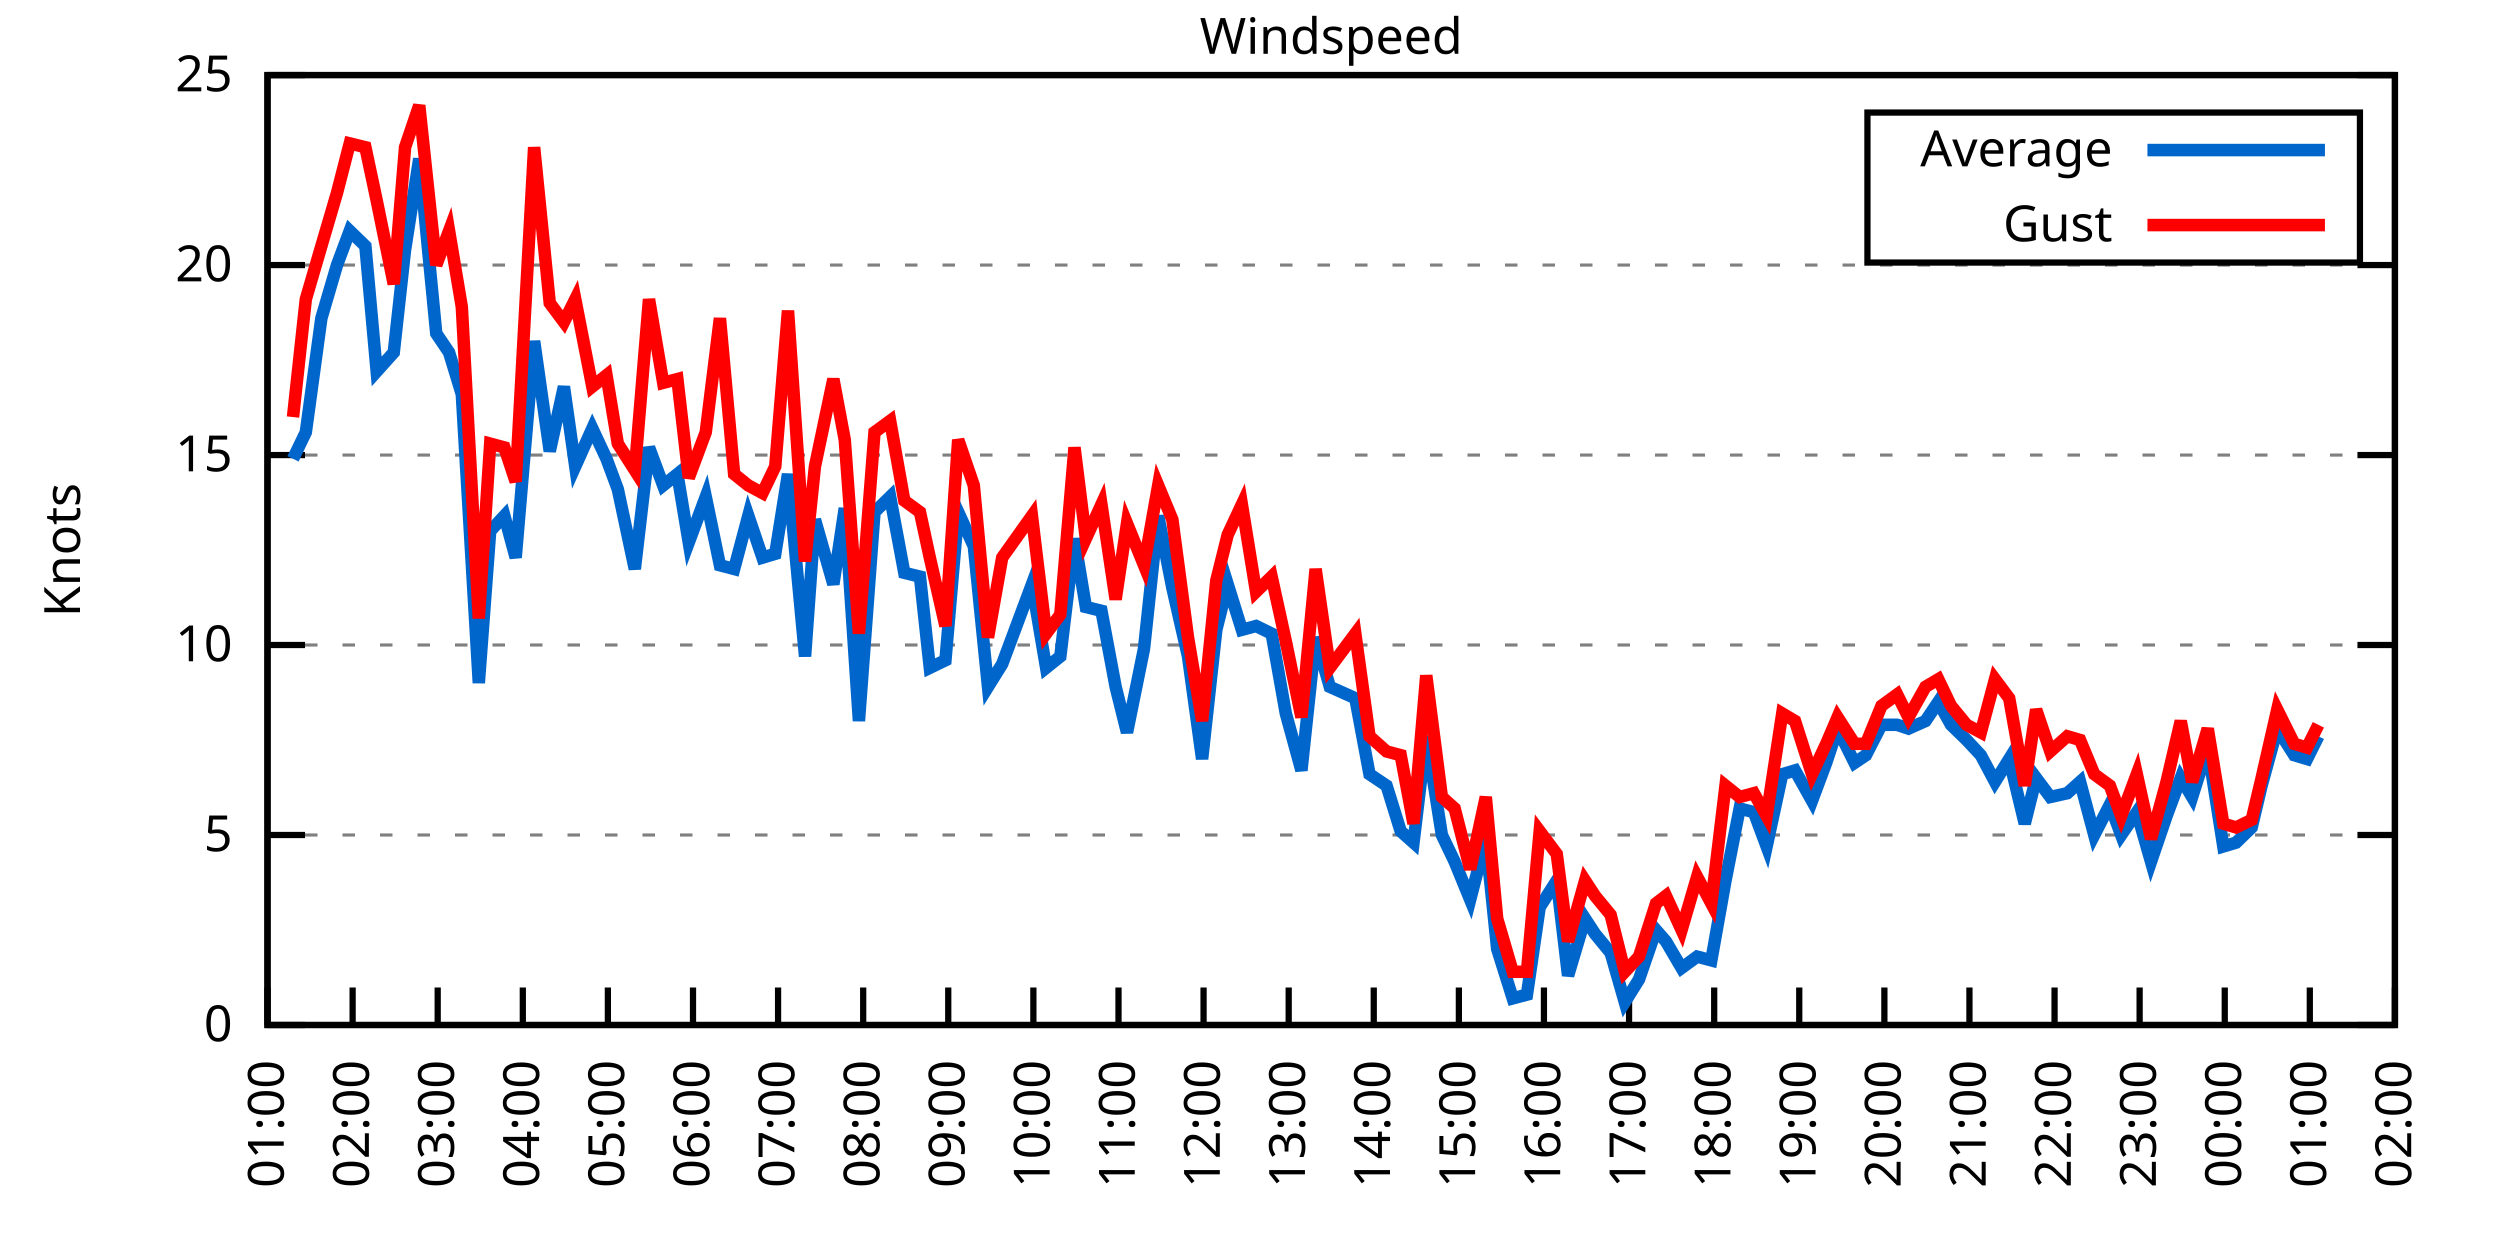
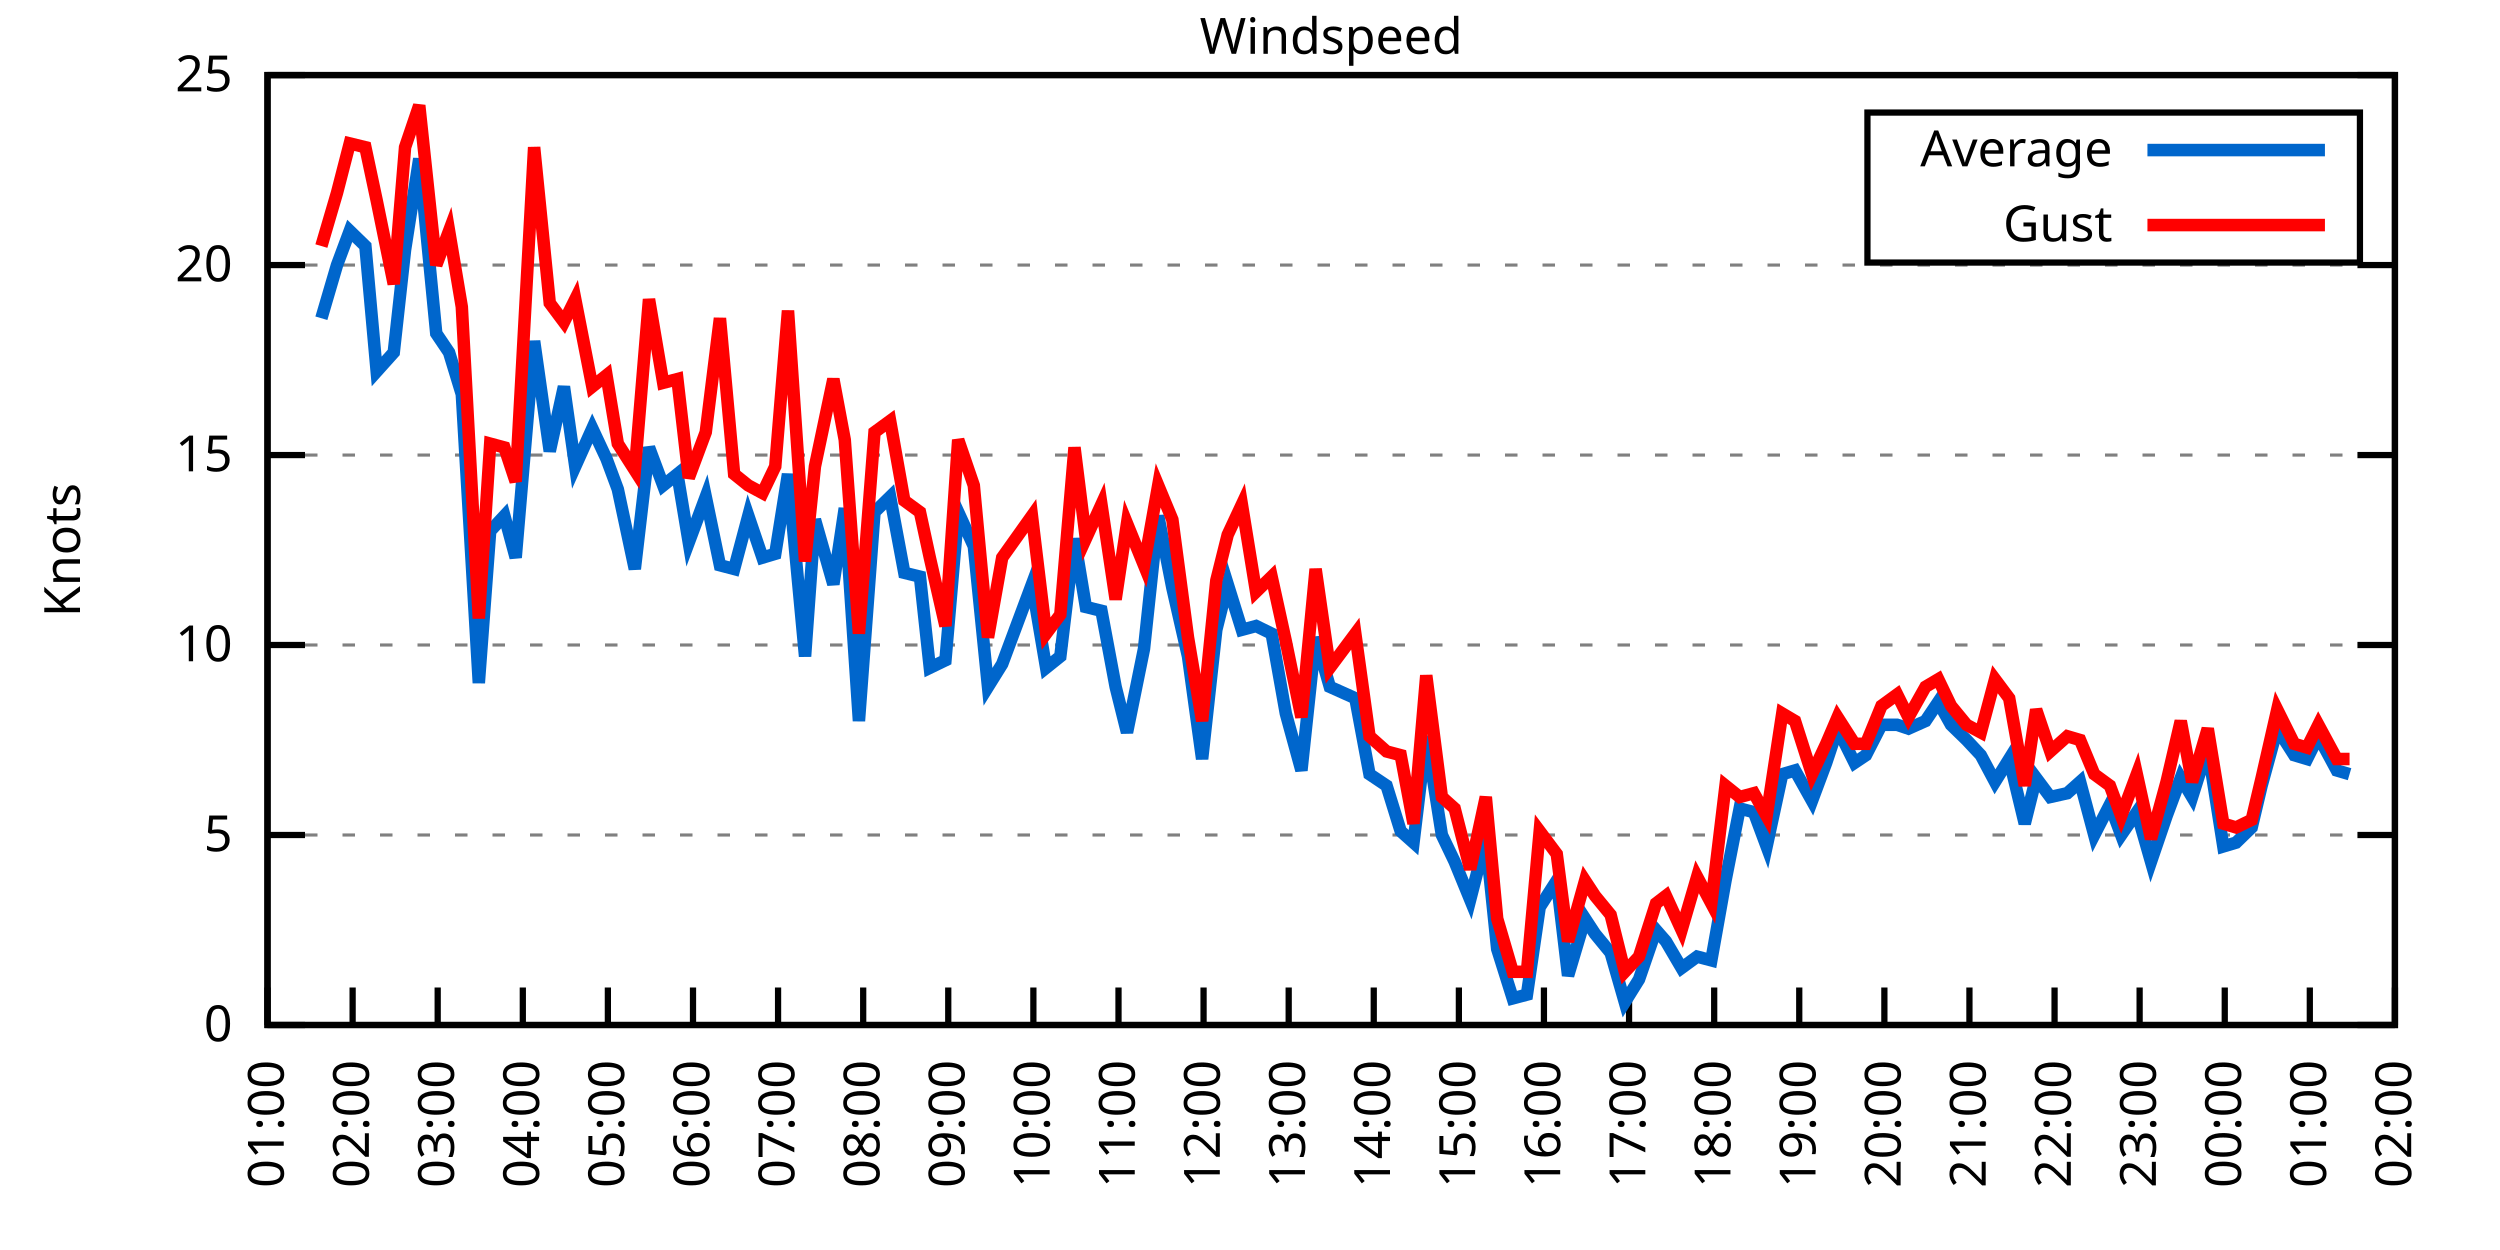
<svg xmlns="http://www.w3.org/2000/svg" xmlns:xlink="http://www.w3.org/1999/xlink" width="400" height="200" viewBox="0 0 400 200">
  <g id="gnuplot_canvas">
    <rect x="0" y="0" width="400" height="200" fill="none" />
    <defs>
      <circle id="gpDot" r="0.5" stroke-width="0.5" stroke="currentColor" />
      <path id="gpPt0" stroke-width="0.333" stroke="currentColor" d="M-1,0 h2 M0,-1 v2" />
      <path id="gpPt1" stroke-width="0.333" stroke="currentColor" d="M-1,-1 L1,1 M1,-1 L-1,1" />
      <path id="gpPt2" stroke-width="0.333" stroke="currentColor" d="M-1,0 L1,0 M0,-1 L0,1 M-1,-1 L1,1 M-1,1 L1,-1" />
      <rect id="gpPt3" stroke-width="0.333" stroke="currentColor" x="-1" y="-1" width="2" height="2" />
      <rect id="gpPt4" stroke-width="0.333" stroke="currentColor" fill="currentColor" x="-1" y="-1" width="2" height="2" />
      <circle id="gpPt5" stroke-width="0.333" stroke="currentColor" cx="0" cy="0" r="1" />
      <use xlink:href="#gpPt5" id="gpPt6" fill="currentColor" stroke="none" />
      <path id="gpPt7" stroke-width="0.333" stroke="currentColor" d="M0,-1.33 L-1.33,0.67 L1.33,0.67 z" />
      <use xlink:href="#gpPt7" id="gpPt8" fill="currentColor" stroke="none" />
      <use xlink:href="#gpPt7" id="gpPt9" stroke="currentColor" transform="rotate(180)" />
      <use xlink:href="#gpPt9" id="gpPt10" fill="currentColor" stroke="none" />
      <use xlink:href="#gpPt3" id="gpPt11" stroke="currentColor" transform="rotate(45)" />
      <use xlink:href="#gpPt11" id="gpPt12" fill="currentColor" stroke="none" />
      <path id="gpPt13" stroke-width="0.333" stroke="currentColor" d="M0,1.330 L1.265,0.411 L0.782,-1.067 L-0.782,-1.076 L-1.265,0.411 z" />
      <use xlink:href="#gpPt13" id="gpPt14" fill="currentColor" stroke="none" />
      <filter id="textbox" filterUnits="objectBoundingBox" x="0" y="0" height="1" width="1">
        <feFlood flood-color="white" flood-opacity="1" result="bgnd" />
        <feComposite in="SourceGraphic" in2="bgnd" operator="atop" />
      </filter>
      <filter id="greybox" filterUnits="objectBoundingBox" x="0" y="0" height="1" width="1">
        <feFlood flood-color="lightgrey" flood-opacity="1" result="grey" />
        <feComposite in="SourceGraphic" in2="grey" operator="atop" />
      </filter>
    </defs>
    <g fill="none" color="white" stroke="currentColor" stroke-width="1.00" stroke-linecap="butt" stroke-linejoin="miter">
</g>
    <g fill="none" color="black" stroke="currentColor" stroke-width="1.00" stroke-linecap="butt" stroke-linejoin="miter">
      <g stroke="none" shape-rendering="crispEdges">
        <polygon fill="rgb(255, 255, 255)" points="42.80,164.00 383.18,164.00 383.18,12.02 42.80,12.02 " />
      </g>
    </g>
    <g fill="none" color="black" stroke="currentColor" stroke-width="1.00" stroke-linecap="butt" stroke-linejoin="miter">
</g>
    <g fill="none" color="black" stroke="black" stroke-width="0.50" stroke-linecap="butt" stroke-linejoin="miter">
</g>
    <g fill="none" color="gray" stroke="currentColor" stroke-width="0.50" stroke-linecap="butt" stroke-linejoin="miter">
      <path stroke="gray" stroke-dasharray="2,4" class="gridline" d="M42.80,164.00 L383.19,164.00  " />
    </g>
    <g fill="none" color="gray" stroke="gray" stroke-width="1.00" stroke-linecap="butt" stroke-linejoin="miter">
</g>
    <g fill="none" color="black" stroke="currentColor" stroke-width="1.00" stroke-linecap="butt" stroke-linejoin="miter">
      <path stroke="black" d="M42.80,164.00 L48.80,164.00 M383.19,164.00 L377.19,164.00  " />
      <g transform="translate(37.20,166.60)" stroke="none" fill="black" font-family="Sans" font-size="8.00" text-anchor="end">
        <text>
          <tspan font-family="Sans"> 0</tspan>
        </text>
      </g>
    </g>
    <g fill="none" color="black" stroke="currentColor" stroke-width="1.00" stroke-linecap="butt" stroke-linejoin="miter">
</g>
    <g fill="none" color="black" stroke="black" stroke-width="0.50" stroke-linecap="butt" stroke-linejoin="miter">
</g>
    <g fill="none" color="gray" stroke="currentColor" stroke-width="0.50" stroke-linecap="butt" stroke-linejoin="miter">
      <path stroke="gray" stroke-dasharray="2,4" class="gridline" d="M42.80,133.60 L383.19,133.60  " />
    </g>
    <g fill="none" color="gray" stroke="gray" stroke-width="1.00" stroke-linecap="butt" stroke-linejoin="miter">
</g>
    <g fill="none" color="black" stroke="currentColor" stroke-width="1.00" stroke-linecap="butt" stroke-linejoin="miter">
      <path stroke="black" d="M42.80,133.60 L48.80,133.60 M383.19,133.60 L377.19,133.60  " />
      <g transform="translate(37.20,136.20)" stroke="none" fill="black" font-family="Sans" font-size="8.00" text-anchor="end">
        <text>
          <tspan font-family="Sans"> 5</tspan>
        </text>
      </g>
    </g>
    <g fill="none" color="black" stroke="currentColor" stroke-width="1.00" stroke-linecap="butt" stroke-linejoin="miter">
</g>
    <g fill="none" color="black" stroke="black" stroke-width="0.50" stroke-linecap="butt" stroke-linejoin="miter">
</g>
    <g fill="none" color="gray" stroke="currentColor" stroke-width="0.50" stroke-linecap="butt" stroke-linejoin="miter">
      <path stroke="gray" stroke-dasharray="2,4" class="gridline" d="M42.80,103.20 L383.19,103.20  " />
    </g>
    <g fill="none" color="gray" stroke="gray" stroke-width="1.00" stroke-linecap="butt" stroke-linejoin="miter">
</g>
    <g fill="none" color="black" stroke="currentColor" stroke-width="1.00" stroke-linecap="butt" stroke-linejoin="miter">
      <path stroke="black" d="M42.80,103.20 L48.80,103.20 M383.19,103.20 L377.19,103.20  " />
      <g transform="translate(37.20,105.80)" stroke="none" fill="black" font-family="Sans" font-size="8.00" text-anchor="end">
        <text>
          <tspan font-family="Sans"> 10</tspan>
        </text>
      </g>
    </g>
    <g fill="none" color="black" stroke="currentColor" stroke-width="1.00" stroke-linecap="butt" stroke-linejoin="miter">
</g>
    <g fill="none" color="black" stroke="black" stroke-width="0.50" stroke-linecap="butt" stroke-linejoin="miter">
</g>
    <g fill="none" color="gray" stroke="currentColor" stroke-width="0.50" stroke-linecap="butt" stroke-linejoin="miter">
      <path stroke="gray" stroke-dasharray="2,4" class="gridline" d="M42.80,72.81 L383.19,72.81  " />
    </g>
    <g fill="none" color="gray" stroke="gray" stroke-width="1.00" stroke-linecap="butt" stroke-linejoin="miter">
</g>
    <g fill="none" color="black" stroke="currentColor" stroke-width="1.00" stroke-linecap="butt" stroke-linejoin="miter">
      <path stroke="black" d="M42.80,72.81 L48.80,72.81 M383.19,72.81 L377.19,72.81  " />
      <g transform="translate(37.20,75.41)" stroke="none" fill="black" font-family="Sans" font-size="8.00" text-anchor="end">
        <text>
          <tspan font-family="Sans"> 15</tspan>
        </text>
      </g>
    </g>
    <g fill="none" color="black" stroke="currentColor" stroke-width="1.00" stroke-linecap="butt" stroke-linejoin="miter">
</g>
    <g fill="none" color="black" stroke="black" stroke-width="0.50" stroke-linecap="butt" stroke-linejoin="miter">
</g>
    <g fill="none" color="gray" stroke="currentColor" stroke-width="0.50" stroke-linecap="butt" stroke-linejoin="miter">
      <path stroke="gray" stroke-dasharray="2,4" class="gridline" d="M42.80,42.41 L383.19,42.41  " />
    </g>
    <g fill="none" color="gray" stroke="gray" stroke-width="1.00" stroke-linecap="butt" stroke-linejoin="miter">
</g>
    <g fill="none" color="black" stroke="currentColor" stroke-width="1.00" stroke-linecap="butt" stroke-linejoin="miter">
      <path stroke="black" d="M42.80,42.41 L48.80,42.41 M383.19,42.41 L377.19,42.41  " />
      <g transform="translate(37.20,45.01)" stroke="none" fill="black" font-family="Sans" font-size="8.00" text-anchor="end">
        <text>
          <tspan font-family="Sans"> 20</tspan>
        </text>
      </g>
    </g>
    <g fill="none" color="black" stroke="currentColor" stroke-width="1.00" stroke-linecap="butt" stroke-linejoin="miter">
</g>
    <g fill="none" color="black" stroke="black" stroke-width="0.50" stroke-linecap="butt" stroke-linejoin="miter">
</g>
    <g fill="none" color="gray" stroke="currentColor" stroke-width="0.50" stroke-linecap="butt" stroke-linejoin="miter">
      <path stroke="gray" stroke-dasharray="2,4" class="gridline" d="M42.80,12.01 L383.19,12.01  " />
    </g>
    <g fill="none" color="gray" stroke="gray" stroke-width="1.00" stroke-linecap="butt" stroke-linejoin="miter">
</g>
    <g fill="none" color="black" stroke="currentColor" stroke-width="1.00" stroke-linecap="butt" stroke-linejoin="miter">
      <path stroke="black" d="M42.80,12.01 L48.80,12.01 M383.19,12.01 L377.19,12.01  " />
      <g transform="translate(37.20,14.61)" stroke="none" fill="black" font-family="Sans" font-size="8.00" text-anchor="end">
        <text>
          <tspan font-family="Sans"> 25</tspan>
        </text>
      </g>
    </g>
    <g fill="none" color="black" stroke="currentColor" stroke-width="1.00" stroke-linecap="butt" stroke-linejoin="miter">
      <path stroke="black" d="M42.80,164.00 L42.80,158.00  " />
      <g transform="translate(45.40,169.60) rotate(270.00)" stroke="none" fill="black" font-family="Sans" font-size="8.00" text-anchor="end">
        <text>
          <tspan font-family="Sans">01:00</tspan>
        </text>
      </g>
    </g>
    <g fill="none" color="black" stroke="currentColor" stroke-width="1.00" stroke-linecap="butt" stroke-linejoin="miter">
      <path stroke="black" d="M56.42,164.00 L56.42,158.00  " />
      <g transform="translate(59.02,169.60) rotate(270.00)" stroke="none" fill="black" font-family="Sans" font-size="8.00" text-anchor="end">
        <text>
          <tspan font-family="Sans">02:00</tspan>
        </text>
      </g>
    </g>
    <g fill="none" color="black" stroke="currentColor" stroke-width="1.00" stroke-linecap="butt" stroke-linejoin="miter">
      <path stroke="black" d="M70.03,164.00 L70.03,158.00  " />
      <g transform="translate(72.63,169.60) rotate(270.00)" stroke="none" fill="black" font-family="Sans" font-size="8.00" text-anchor="end">
        <text>
          <tspan font-family="Sans">03:00</tspan>
        </text>
      </g>
    </g>
    <g fill="none" color="black" stroke="currentColor" stroke-width="1.00" stroke-linecap="butt" stroke-linejoin="miter">
      <path stroke="black" d="M83.65,164.00 L83.65,158.00  " />
      <g transform="translate(86.25,169.60) rotate(270.00)" stroke="none" fill="black" font-family="Sans" font-size="8.00" text-anchor="end">
        <text>
          <tspan font-family="Sans">04:00</tspan>
        </text>
      </g>
    </g>
    <g fill="none" color="black" stroke="currentColor" stroke-width="1.00" stroke-linecap="butt" stroke-linejoin="miter">
      <path stroke="black" d="M97.26,164.00 L97.26,158.00  " />
      <g transform="translate(99.86,169.60) rotate(270.00)" stroke="none" fill="black" font-family="Sans" font-size="8.00" text-anchor="end">
        <text>
          <tspan font-family="Sans">05:00</tspan>
        </text>
      </g>
    </g>
    <g fill="none" color="black" stroke="currentColor" stroke-width="1.00" stroke-linecap="butt" stroke-linejoin="miter">
      <path stroke="black" d="M110.88,164.00 L110.88,158.00  " />
      <g transform="translate(113.48,169.60) rotate(270.00)" stroke="none" fill="black" font-family="Sans" font-size="8.00" text-anchor="end">
        <text>
          <tspan font-family="Sans">06:00</tspan>
        </text>
      </g>
    </g>
    <g fill="none" color="black" stroke="currentColor" stroke-width="1.00" stroke-linecap="butt" stroke-linejoin="miter">
      <path stroke="black" d="M124.49,164.00 L124.49,158.00  " />
      <g transform="translate(127.09,169.60) rotate(270.00)" stroke="none" fill="black" font-family="Sans" font-size="8.00" text-anchor="end">
        <text>
          <tspan font-family="Sans">07:00</tspan>
        </text>
      </g>
    </g>
    <g fill="none" color="black" stroke="currentColor" stroke-width="1.00" stroke-linecap="butt" stroke-linejoin="miter">
      <path stroke="black" d="M138.11,164.00 L138.11,158.00  " />
      <g transform="translate(140.71,169.60) rotate(270.00)" stroke="none" fill="black" font-family="Sans" font-size="8.00" text-anchor="end">
        <text>
          <tspan font-family="Sans">08:00</tspan>
        </text>
      </g>
    </g>
    <g fill="none" color="black" stroke="currentColor" stroke-width="1.00" stroke-linecap="butt" stroke-linejoin="miter">
      <path stroke="black" d="M151.72,164.00 L151.72,158.00  " />
      <g transform="translate(154.32,169.60) rotate(270.00)" stroke="none" fill="black" font-family="Sans" font-size="8.00" text-anchor="end">
        <text>
          <tspan font-family="Sans">09:00</tspan>
        </text>
      </g>
    </g>
    <g fill="none" color="black" stroke="currentColor" stroke-width="1.00" stroke-linecap="butt" stroke-linejoin="miter">
      <path stroke="black" d="M165.34,164.00 L165.34,158.00  " />
      <g transform="translate(167.94,169.60) rotate(270.00)" stroke="none" fill="black" font-family="Sans" font-size="8.00" text-anchor="end">
        <text>
          <tspan font-family="Sans">10:00</tspan>
        </text>
      </g>
    </g>
    <g fill="none" color="black" stroke="currentColor" stroke-width="1.00" stroke-linecap="butt" stroke-linejoin="miter">
      <path stroke="black" d="M178.96,164.00 L178.96,158.00  " />
      <g transform="translate(181.56,169.60) rotate(270.00)" stroke="none" fill="black" font-family="Sans" font-size="8.00" text-anchor="end">
        <text>
          <tspan font-family="Sans">11:00</tspan>
        </text>
      </g>
    </g>
    <g fill="none" color="black" stroke="currentColor" stroke-width="1.00" stroke-linecap="butt" stroke-linejoin="miter">
      <path stroke="black" d="M192.57,164.00 L192.57,158.00  " />
      <g transform="translate(195.17,169.60) rotate(270.00)" stroke="none" fill="black" font-family="Sans" font-size="8.00" text-anchor="end">
        <text>
          <tspan font-family="Sans">12:00</tspan>
        </text>
      </g>
    </g>
    <g fill="none" color="black" stroke="currentColor" stroke-width="1.00" stroke-linecap="butt" stroke-linejoin="miter">
      <path stroke="black" d="M206.19,164.00 L206.19,158.00  " />
      <g transform="translate(208.79,169.60) rotate(270.00)" stroke="none" fill="black" font-family="Sans" font-size="8.00" text-anchor="end">
        <text>
          <tspan font-family="Sans">13:00</tspan>
        </text>
      </g>
    </g>
    <g fill="none" color="black" stroke="currentColor" stroke-width="1.00" stroke-linecap="butt" stroke-linejoin="miter">
      <path stroke="black" d="M219.80,164.00 L219.80,158.00  " />
      <g transform="translate(222.40,169.60) rotate(270.00)" stroke="none" fill="black" font-family="Sans" font-size="8.00" text-anchor="end">
        <text>
          <tspan font-family="Sans">14:00</tspan>
        </text>
      </g>
    </g>
    <g fill="none" color="black" stroke="currentColor" stroke-width="1.00" stroke-linecap="butt" stroke-linejoin="miter">
      <path stroke="black" d="M233.42,164.00 L233.42,158.00  " />
      <g transform="translate(236.02,169.60) rotate(270.00)" stroke="none" fill="black" font-family="Sans" font-size="8.00" text-anchor="end">
        <text>
          <tspan font-family="Sans">15:00</tspan>
        </text>
      </g>
    </g>
    <g fill="none" color="black" stroke="currentColor" stroke-width="1.00" stroke-linecap="butt" stroke-linejoin="miter">
      <path stroke="black" d="M247.03,164.00 L247.03,158.00  " />
      <g transform="translate(249.63,169.60) rotate(270.00)" stroke="none" fill="black" font-family="Sans" font-size="8.00" text-anchor="end">
        <text>
          <tspan font-family="Sans">16:00</tspan>
        </text>
      </g>
    </g>
    <g fill="none" color="black" stroke="currentColor" stroke-width="1.00" stroke-linecap="butt" stroke-linejoin="miter">
      <path stroke="black" d="M260.65,164.00 L260.65,158.00  " />
      <g transform="translate(263.25,169.60) rotate(270.00)" stroke="none" fill="black" font-family="Sans" font-size="8.00" text-anchor="end">
        <text>
          <tspan font-family="Sans">17:00</tspan>
        </text>
      </g>
    </g>
    <g fill="none" color="black" stroke="currentColor" stroke-width="1.00" stroke-linecap="butt" stroke-linejoin="miter">
      <path stroke="black" d="M274.27,164.00 L274.27,158.00  " />
      <g transform="translate(276.87,169.60) rotate(270.00)" stroke="none" fill="black" font-family="Sans" font-size="8.00" text-anchor="end">
        <text>
          <tspan font-family="Sans">18:00</tspan>
        </text>
      </g>
    </g>
    <g fill="none" color="black" stroke="currentColor" stroke-width="1.00" stroke-linecap="butt" stroke-linejoin="miter">
      <path stroke="black" d="M287.88,164.00 L287.88,158.00  " />
      <g transform="translate(290.48,169.60) rotate(270.00)" stroke="none" fill="black" font-family="Sans" font-size="8.00" text-anchor="end">
        <text>
          <tspan font-family="Sans">19:00</tspan>
        </text>
      </g>
    </g>
    <g fill="none" color="black" stroke="currentColor" stroke-width="1.00" stroke-linecap="butt" stroke-linejoin="miter">
      <path stroke="black" d="M301.50,164.00 L301.50,158.00  " />
      <g transform="translate(304.10,169.60) rotate(270.00)" stroke="none" fill="black" font-family="Sans" font-size="8.00" text-anchor="end">
        <text>
          <tspan font-family="Sans">20:00</tspan>
        </text>
      </g>
    </g>
    <g fill="none" color="black" stroke="currentColor" stroke-width="1.00" stroke-linecap="butt" stroke-linejoin="miter">
      <path stroke="black" d="M315.11,164.00 L315.11,158.00  " />
      <g transform="translate(317.71,169.60) rotate(270.00)" stroke="none" fill="black" font-family="Sans" font-size="8.00" text-anchor="end">
        <text>
          <tspan font-family="Sans">21:00</tspan>
        </text>
      </g>
    </g>
    <g fill="none" color="black" stroke="currentColor" stroke-width="1.00" stroke-linecap="butt" stroke-linejoin="miter">
      <path stroke="black" d="M328.73,164.00 L328.73,158.00  " />
      <g transform="translate(331.33,169.60) rotate(270.00)" stroke="none" fill="black" font-family="Sans" font-size="8.00" text-anchor="end">
        <text>
          <tspan font-family="Sans">22:00</tspan>
        </text>
      </g>
    </g>
    <g fill="none" color="black" stroke="currentColor" stroke-width="1.00" stroke-linecap="butt" stroke-linejoin="miter">
      <path stroke="black" d="M342.34,164.00 L342.34,158.00  " />
      <g transform="translate(344.94,169.60) rotate(270.00)" stroke="none" fill="black" font-family="Sans" font-size="8.00" text-anchor="end">
        <text>
          <tspan font-family="Sans">23:00</tspan>
        </text>
      </g>
    </g>
    <g fill="none" color="black" stroke="currentColor" stroke-width="1.00" stroke-linecap="butt" stroke-linejoin="miter">
      <path stroke="black" d="M355.96,164.00 L355.96,158.00  " />
      <g transform="translate(358.56,169.60) rotate(270.00)" stroke="none" fill="black" font-family="Sans" font-size="8.00" text-anchor="end">
        <text>
          <tspan font-family="Sans">00:00</tspan>
        </text>
      </g>
    </g>
    <g fill="none" color="black" stroke="currentColor" stroke-width="1.00" stroke-linecap="butt" stroke-linejoin="miter">
      <path stroke="black" d="M369.57,164.00 L369.57,158.00  " />
      <g transform="translate(372.17,169.60) rotate(270.00)" stroke="none" fill="black" font-family="Sans" font-size="8.00" text-anchor="end">
        <text>
          <tspan font-family="Sans">01:00</tspan>
        </text>
      </g>
    </g>
    <g fill="none" color="black" stroke="currentColor" stroke-width="1.00" stroke-linecap="butt" stroke-linejoin="miter">
      <path stroke="black" d="M383.19,164.00 L383.19,158.00  " />
      <g transform="translate(385.79,169.60) rotate(270.00)" stroke="none" fill="black" font-family="Sans" font-size="8.00" text-anchor="end">
        <text>
          <tspan font-family="Sans">02:00</tspan>
        </text>
      </g>
    </g>
    <g fill="none" color="black" stroke="currentColor" stroke-width="1.00" stroke-linecap="butt" stroke-linejoin="miter">
</g>
    <g fill="none" color="black" stroke="currentColor" stroke-width="1.00" stroke-linecap="butt" stroke-linejoin="miter">
      <path stroke="black" d="M42.80,12.01 L42.80,164.00 L383.19,164.00 L383.19,12.01 L42.80,12.01 Z  " />
    </g>
    <g fill="none" color="black" stroke="currentColor" stroke-width="1.00" stroke-linecap="butt" stroke-linejoin="miter">
</g>
    <g fill="none" color="black" stroke="currentColor" stroke-width="1.00" stroke-linecap="butt" stroke-linejoin="miter">
      <path stroke="black" d="M298.79,42.01 L298.79,18.01 L377.59,18.01 L377.59,42.01 L298.79,42.01 Z  " />
    </g>
    <g id="Windspeed_plot_1">
      <g fill="none" color="white" stroke="black" stroke-width="2.00" stroke-linecap="butt" stroke-linejoin="miter">
</g>
      <g fill="none" color="black" stroke="currentColor" stroke-width="2.00" stroke-linecap="butt" stroke-linejoin="miter">
        <g transform="translate(337.99,26.61)" stroke="none" fill="black" font-family="Sans" font-size="8.00" text-anchor="end">
          <text>
            <tspan font-family="Sans">Average</tspan>
          </text>
        </g>
      </g>
      <g fill="none" color="black" stroke="currentColor" stroke-width="2.00" stroke-linecap="butt" stroke-linejoin="miter">
-         <path stroke="rgb(  0, 102, 204)" d="M343.59,24.01 L371.99,24.01 M46.88,73.41 L48.93,69.16 L51.42,50.92 L53.92,42.41 L55.96,36.94 L58.46,39.37   L60.27,59.43 L63.00,56.39 L64.81,39.98 L67.08,25.39 L69.80,53.35 L71.85,56.39 L73.89,63.08 L76.61,109.28   L78.43,84.97 L80.70,82.53 L82.51,89.22 L85.46,54.57 L87.96,72.20 L90.23,61.86 L92.04,74.63 L94.77,68.55   L97.04,73.41 L98.85,78.28 L101.57,91.04 L103.84,71.59 L106.11,77.67 L108.38,75.85 L110.20,86.79 L112.92,79.49   L115.19,90.44 L117.46,91.04 L119.73,82.53 L122.00,89.22 L124.04,88.61 L126.08,75.85 L128.81,105.03 L130.39,83.14   L133.34,93.48 L135.16,81.32 L137.43,115.36 L139.92,81.93 L142.42,79.49 L144.69,91.65 L147.19,92.26 L148.77,106.85   L151.27,105.64 L153.31,81.93 L155.81,87.40 L158.08,109.89 L160.35,106.24 L165.11,93.48 L167.38,106.85 L169.65,105.03   L171.92,86.18 L173.74,97.12 L176.23,97.73 L178.50,109.89 L180.32,117.19 L183.04,103.81 L185.31,82.53 L187.58,94.08   L190.08,105.03 L192.34,121.44 L194.61,100.77 L196.43,93.48 L198.70,100.77 L200.97,100.16 L203.46,101.38 L205.73,114.15   L208.23,123.27 L210.50,101.99 L212.77,109.89 L216.85,111.72 L219.12,123.87 L221.85,125.70 L224.11,132.99 L226.16,134.82   L228.20,117.80 L230.70,133.60 L232.74,137.86 L235.23,143.94 L237.73,134.21 L239.55,151.84 L242.04,159.74 L244.31,159.14   L246.35,145.15 L249.08,140.90 L250.89,156.10 L253.61,146.98 L255.20,149.41 L257.70,152.45 L259.97,160.35 L262.24,156.70   L264.96,148.80 L266.55,150.62 L269.05,154.88 L271.54,153.06 L273.81,153.66 L276.08,140.90 L278.35,129.35 L280.62,129.95   L282.66,135.43 L285.16,123.87 L287.20,123.27 L289.92,128.13 L292.19,122.05 L294.01,116.58 L296.73,122.05 L298.55,120.83   L301.04,115.97 L303.54,115.97 L305.35,116.58 L308.08,115.36 L310.12,112.32 L312.16,115.97 L314.66,118.40 L316.93,120.83   L319.20,125.09 L321.47,121.44 L323.96,131.78 L325.78,124.48 L328.05,127.52 L330.77,126.91 L332.81,125.09 L335.08,133.60   L337.58,128.74 L339.39,133.60 L341.89,129.95 L344.16,137.86 L346.65,130.56 L348.92,124.48 L350.74,127.52 L353.24,119.62   L355.73,135.43 L357.77,134.82 L360.27,132.39 L361.86,125.70 L364.36,116.58 L367.08,120.83 L369.12,121.44 L370.94,117.80    " />
+         <path stroke="rgb(  0, 102, 204)" d="M343.59,24.01 L371.99,24.01 M51.42,50.92 L53.92,42.41 L55.96,36.94 L58.46,39.37 L60.27,59.43 L63.00,56.39   L64.81,39.98 L67.08,25.39 L69.80,53.35 L71.85,56.39 L73.89,63.08 L76.61,109.28 L78.43,84.97 L80.70,82.53   L82.51,89.22 L85.46,54.57 L87.96,72.20 L90.23,61.86 L92.04,74.63 L94.77,68.55 L97.04,73.41 L98.85,78.28   L101.57,91.04 L103.84,71.59 L106.11,77.67 L108.38,75.85 L110.20,86.79 L112.92,79.49 L115.19,90.44 L117.46,91.04   L119.73,82.53 L122.00,89.22 L124.04,88.61 L126.08,75.85 L128.81,105.03 L130.39,83.14 L133.34,93.48 L135.16,81.32   L137.43,115.36 L139.92,81.93 L142.42,79.49 L144.69,91.65 L147.19,92.26 L148.77,106.85 L151.27,105.64 L153.31,81.93   L155.81,87.40 L158.08,109.89 L160.35,106.24 L165.11,93.48 L167.38,106.85 L169.65,105.03 L171.92,86.18 L173.74,97.12   L176.23,97.73 L178.50,109.89 L180.32,117.19 L183.04,103.81 L185.31,82.53 L187.58,94.08 L190.08,105.03 L192.34,121.44   L194.61,100.77 L196.43,93.48 L198.70,100.77 L200.97,100.16 L203.46,101.38 L205.73,114.15 L208.23,123.27 L210.50,101.99   L212.77,109.89 L216.85,111.72 L219.12,123.87 L221.85,125.70 L224.11,132.99 L226.16,134.82 L228.20,117.80 L230.70,133.60   L232.74,137.86 L235.23,143.94 L237.73,134.21 L239.55,151.84 L242.04,159.74 L244.31,159.14 L246.35,145.15 L249.08,140.90   L250.89,156.10 L253.61,146.98 L255.20,149.41 L257.70,152.45 L259.97,160.35 L262.24,156.70 L264.96,148.80 L266.55,150.62   L269.05,154.88 L271.54,153.06 L273.81,153.66 L276.08,140.90 L278.35,129.35 L280.62,129.95 L282.66,135.43 L285.16,123.87   L287.20,123.27 L289.92,128.13 L292.19,122.05 L294.01,116.58 L296.73,122.05 L298.55,120.83 L301.04,115.97 L303.54,115.97   L305.35,116.58 L308.08,115.36 L310.12,112.32 L312.16,115.97 L314.66,118.40 L316.93,120.83 L319.20,125.09 L321.47,121.44   L323.96,131.78 L325.78,124.48 L328.05,127.52 L330.77,126.91 L332.81,125.09 L335.08,133.60 L337.58,128.74 L339.39,133.60   L341.89,129.95 L344.16,137.86 L346.65,130.56 L348.92,124.48 L350.74,127.52 L353.24,119.62 L355.73,135.43 L357.77,134.82   L360.27,132.39 L361.86,125.70 L364.36,116.58 L367.08,120.83 L369.12,121.44 L370.94,117.80 L373.89,123.27 L375.93,123.87    " />
      </g>
    </g>
    <g id="Windspeed_plot_2">
      <g fill="none" color="black" stroke="currentColor" stroke-width="2.00" stroke-linecap="butt" stroke-linejoin="miter">
        <g transform="translate(337.99,38.61)" stroke="none" fill="black" font-family="Sans" font-size="8.00" text-anchor="end">
          <text>
            <tspan font-family="Sans">Gust</tspan>
          </text>
        </g>
      </g>
      <g fill="none" color="black" stroke="currentColor" stroke-width="2.00" stroke-linecap="butt" stroke-linejoin="miter">
-         <path stroke="rgb(255,   0,   0)" d="M343.59,36.01 L371.99,36.01 M46.88,66.73 L48.93,47.88 L51.42,39.37 L53.92,30.86 L55.96,22.95 L58.46,23.56   L60.27,32.07 L63.00,45.45 L64.81,23.56 L67.08,16.87 L69.80,42.41 L71.85,36.94 L73.89,49.10 L76.61,98.95   L78.43,70.98 L80.70,71.59 L82.51,77.06 L85.46,23.56 L87.96,48.49 L90.23,51.53 L92.04,47.88 L94.77,61.86   L97.04,60.04 L98.85,70.98 L101.57,75.24 L103.84,47.88 L106.11,61.25 L108.38,60.65 L110.20,76.45 L112.92,69.16   L115.19,50.92 L117.46,75.85 L119.73,77.67 L122.00,78.89 L124.04,74.63 L126.08,49.70 L128.81,89.83 L130.39,74.63   L133.34,60.65 L135.16,70.37 L137.43,101.38 L139.92,69.16 L142.42,67.33 L144.69,80.10 L147.19,81.93 L148.77,89.22   L151.27,100.16 L153.31,70.37 L155.81,77.67 L158.08,101.99 L160.35,89.22 L165.11,82.53 L167.38,101.38 L169.65,98.34   L171.92,71.59 L173.74,86.18 L176.23,80.71 L178.50,95.91 L180.32,83.75 L183.04,90.44 L185.31,77.67 L187.58,83.14   L190.08,101.99 L192.34,115.36 L194.61,92.87 L196.43,85.57 L198.70,80.71 L200.97,94.69 L203.46,92.26 L205.73,102.60   L208.23,114.76 L210.50,91.04 L212.77,106.85 L216.85,101.38 L219.12,117.80 L221.85,120.23 L224.11,120.83 L226.16,131.78   L228.20,108.07 L230.70,127.52 L232.74,129.35 L235.23,139.07 L237.73,127.52 L239.55,146.98 L242.04,155.49 L244.31,155.49   L246.35,132.99 L249.08,136.64 L250.89,150.62 L253.61,140.90 L255.20,143.33 L257.70,146.37 L259.97,155.49 L262.24,153.06   L264.96,144.55 L266.55,143.33 L269.05,148.80 L271.54,140.29 L273.81,144.55 L276.08,125.70 L278.35,127.52 L280.62,126.91   L282.66,130.56 L285.16,114.15 L287.20,115.36 L289.92,123.87 L292.19,119.01 L294.01,114.76 L296.73,119.01 L298.55,119.01   L301.04,112.93 L303.54,111.11 L305.35,114.76 L308.08,109.89 L310.12,108.68 L312.16,112.93 L314.66,115.97 L316.93,117.19   L319.20,108.68 L321.47,111.72 L323.96,125.70 L325.78,113.54 L328.05,120.23 L330.77,117.80 L332.81,118.40 L335.08,123.87   L337.58,125.70 L339.39,130.56 L341.89,123.87 L344.16,134.21 L346.65,125.09 L348.92,115.36 L350.74,125.09 L353.24,116.58   L355.73,131.78 L357.77,132.39 L360.27,131.17 L361.86,124.48 L364.36,113.54 L367.08,119.01 L369.12,119.62 L370.94,115.97    " />
+         <path stroke="rgb(255,   0,   0)" d="M343.59,36.01 L371.99,36.01 M51.42,39.37 L53.92,30.86 L55.96,22.95 L58.46,23.56 L60.27,32.07 L63.00,45.45   L64.81,23.56 L67.08,16.87 L69.80,42.41 L71.85,36.94 L73.89,49.10 L76.61,98.95 L78.43,70.98 L80.70,71.59   L82.51,77.06 L85.46,23.56 L87.96,48.49 L90.23,51.53 L92.04,47.88 L94.77,61.86 L97.04,60.04 L98.85,70.98   L101.57,75.24 L103.84,47.88 L106.11,61.25 L108.38,60.65 L110.20,76.45 L112.92,69.16 L115.19,50.92 L117.46,75.85   L119.73,77.67 L122.00,78.89 L124.04,74.63 L126.08,49.70 L128.81,89.83 L130.39,74.63 L133.34,60.65 L135.16,70.37   L137.43,101.38 L139.92,69.16 L142.42,67.33 L144.69,80.10 L147.19,81.93 L148.77,89.22 L151.27,100.16 L153.31,70.37   L155.81,77.67 L158.08,101.99 L160.35,89.22 L165.11,82.53 L167.38,101.38 L169.65,98.34 L171.92,71.59 L173.74,86.18   L176.23,80.71 L178.50,95.91 L180.32,83.75 L183.04,90.44 L185.31,77.67 L187.58,83.14 L190.08,101.99 L192.34,115.36   L194.61,92.87 L196.43,85.57 L198.70,80.71 L200.97,94.69 L203.46,92.26 L205.73,102.60 L208.23,114.76 L210.50,91.04   L212.77,106.85 L216.85,101.38 L219.12,117.80 L221.85,120.23 L224.11,120.83 L226.16,131.78 L228.20,108.07 L230.70,127.52   L232.74,129.35 L235.23,139.07 L237.73,127.52 L239.55,146.98 L242.04,155.49 L244.31,155.49 L246.35,132.99 L249.08,136.64   L250.89,150.62 L253.61,140.90 L255.20,143.33 L257.70,146.37 L259.97,155.49 L262.24,153.06 L264.96,144.55 L266.55,143.33   L269.05,148.80 L271.54,140.29 L273.81,144.55 L276.08,125.70 L278.35,127.52 L280.62,126.91 L282.66,130.56 L285.16,114.15   L287.20,115.36 L289.92,123.87 L292.19,119.01 L294.01,114.76 L296.73,119.01 L298.55,119.01 L301.04,112.93 L303.54,111.11   L305.35,114.76 L308.08,109.89 L310.12,108.68 L312.16,112.93 L314.66,115.97 L316.93,117.19 L319.20,108.68 L321.47,111.72   L323.96,125.70 L325.78,113.54 L328.05,120.23 L330.77,117.80 L332.81,118.40 L335.08,123.87 L337.58,125.70 L339.39,130.56   L341.89,123.87 L344.16,134.21 L346.65,125.09 L348.92,115.36 L350.74,125.09 L353.24,116.58 L355.73,131.78 L357.77,132.39   L360.27,131.17 L361.86,124.48 L364.36,113.54 L367.08,119.01 L369.12,119.62 L370.94,115.97 L373.89,121.44 L375.93,121.44    " />
      </g>
    </g>
    <g fill="none" color="black" stroke="currentColor" stroke-width="2.00" stroke-linecap="butt" stroke-linejoin="miter">
</g>
    <g fill="none" color="black" stroke="black" stroke-width="1.00" stroke-linecap="butt" stroke-linejoin="miter">
</g>
    <g fill="none" color="black" stroke="currentColor" stroke-width="1.00" stroke-linecap="butt" stroke-linejoin="miter">
      <path stroke="black" d="M42.80,12.01 L42.80,164.00 L383.19,164.00 L383.19,12.01 L42.80,12.01 Z  " />
      <g transform="translate(12.80,88.01) rotate(270.00)" stroke="none" fill="black" font-family="Sans" font-size="8.00" text-anchor="middle">
        <text>
          <tspan font-family="Sans">Knots</tspan>
        </text>
      </g>
    </g>
    <g fill="none" color="black" stroke="currentColor" stroke-width="1.00" stroke-linecap="butt" stroke-linejoin="miter">
</g>
    <g fill="none" color="black" stroke="currentColor" stroke-width="1.00" stroke-linecap="butt" stroke-linejoin="miter">
      <g transform="translate(212.99,8.61)" stroke="none" fill="black" font-family="Sans" font-size="8.00" text-anchor="middle">
        <text>
          <tspan font-family="Sans">Windspeed</tspan>
        </text>
      </g>
    </g>
    <g fill="none" color="black" stroke="currentColor" stroke-width="1.00" stroke-linecap="butt" stroke-linejoin="miter">
</g>
  </g>
</svg>
